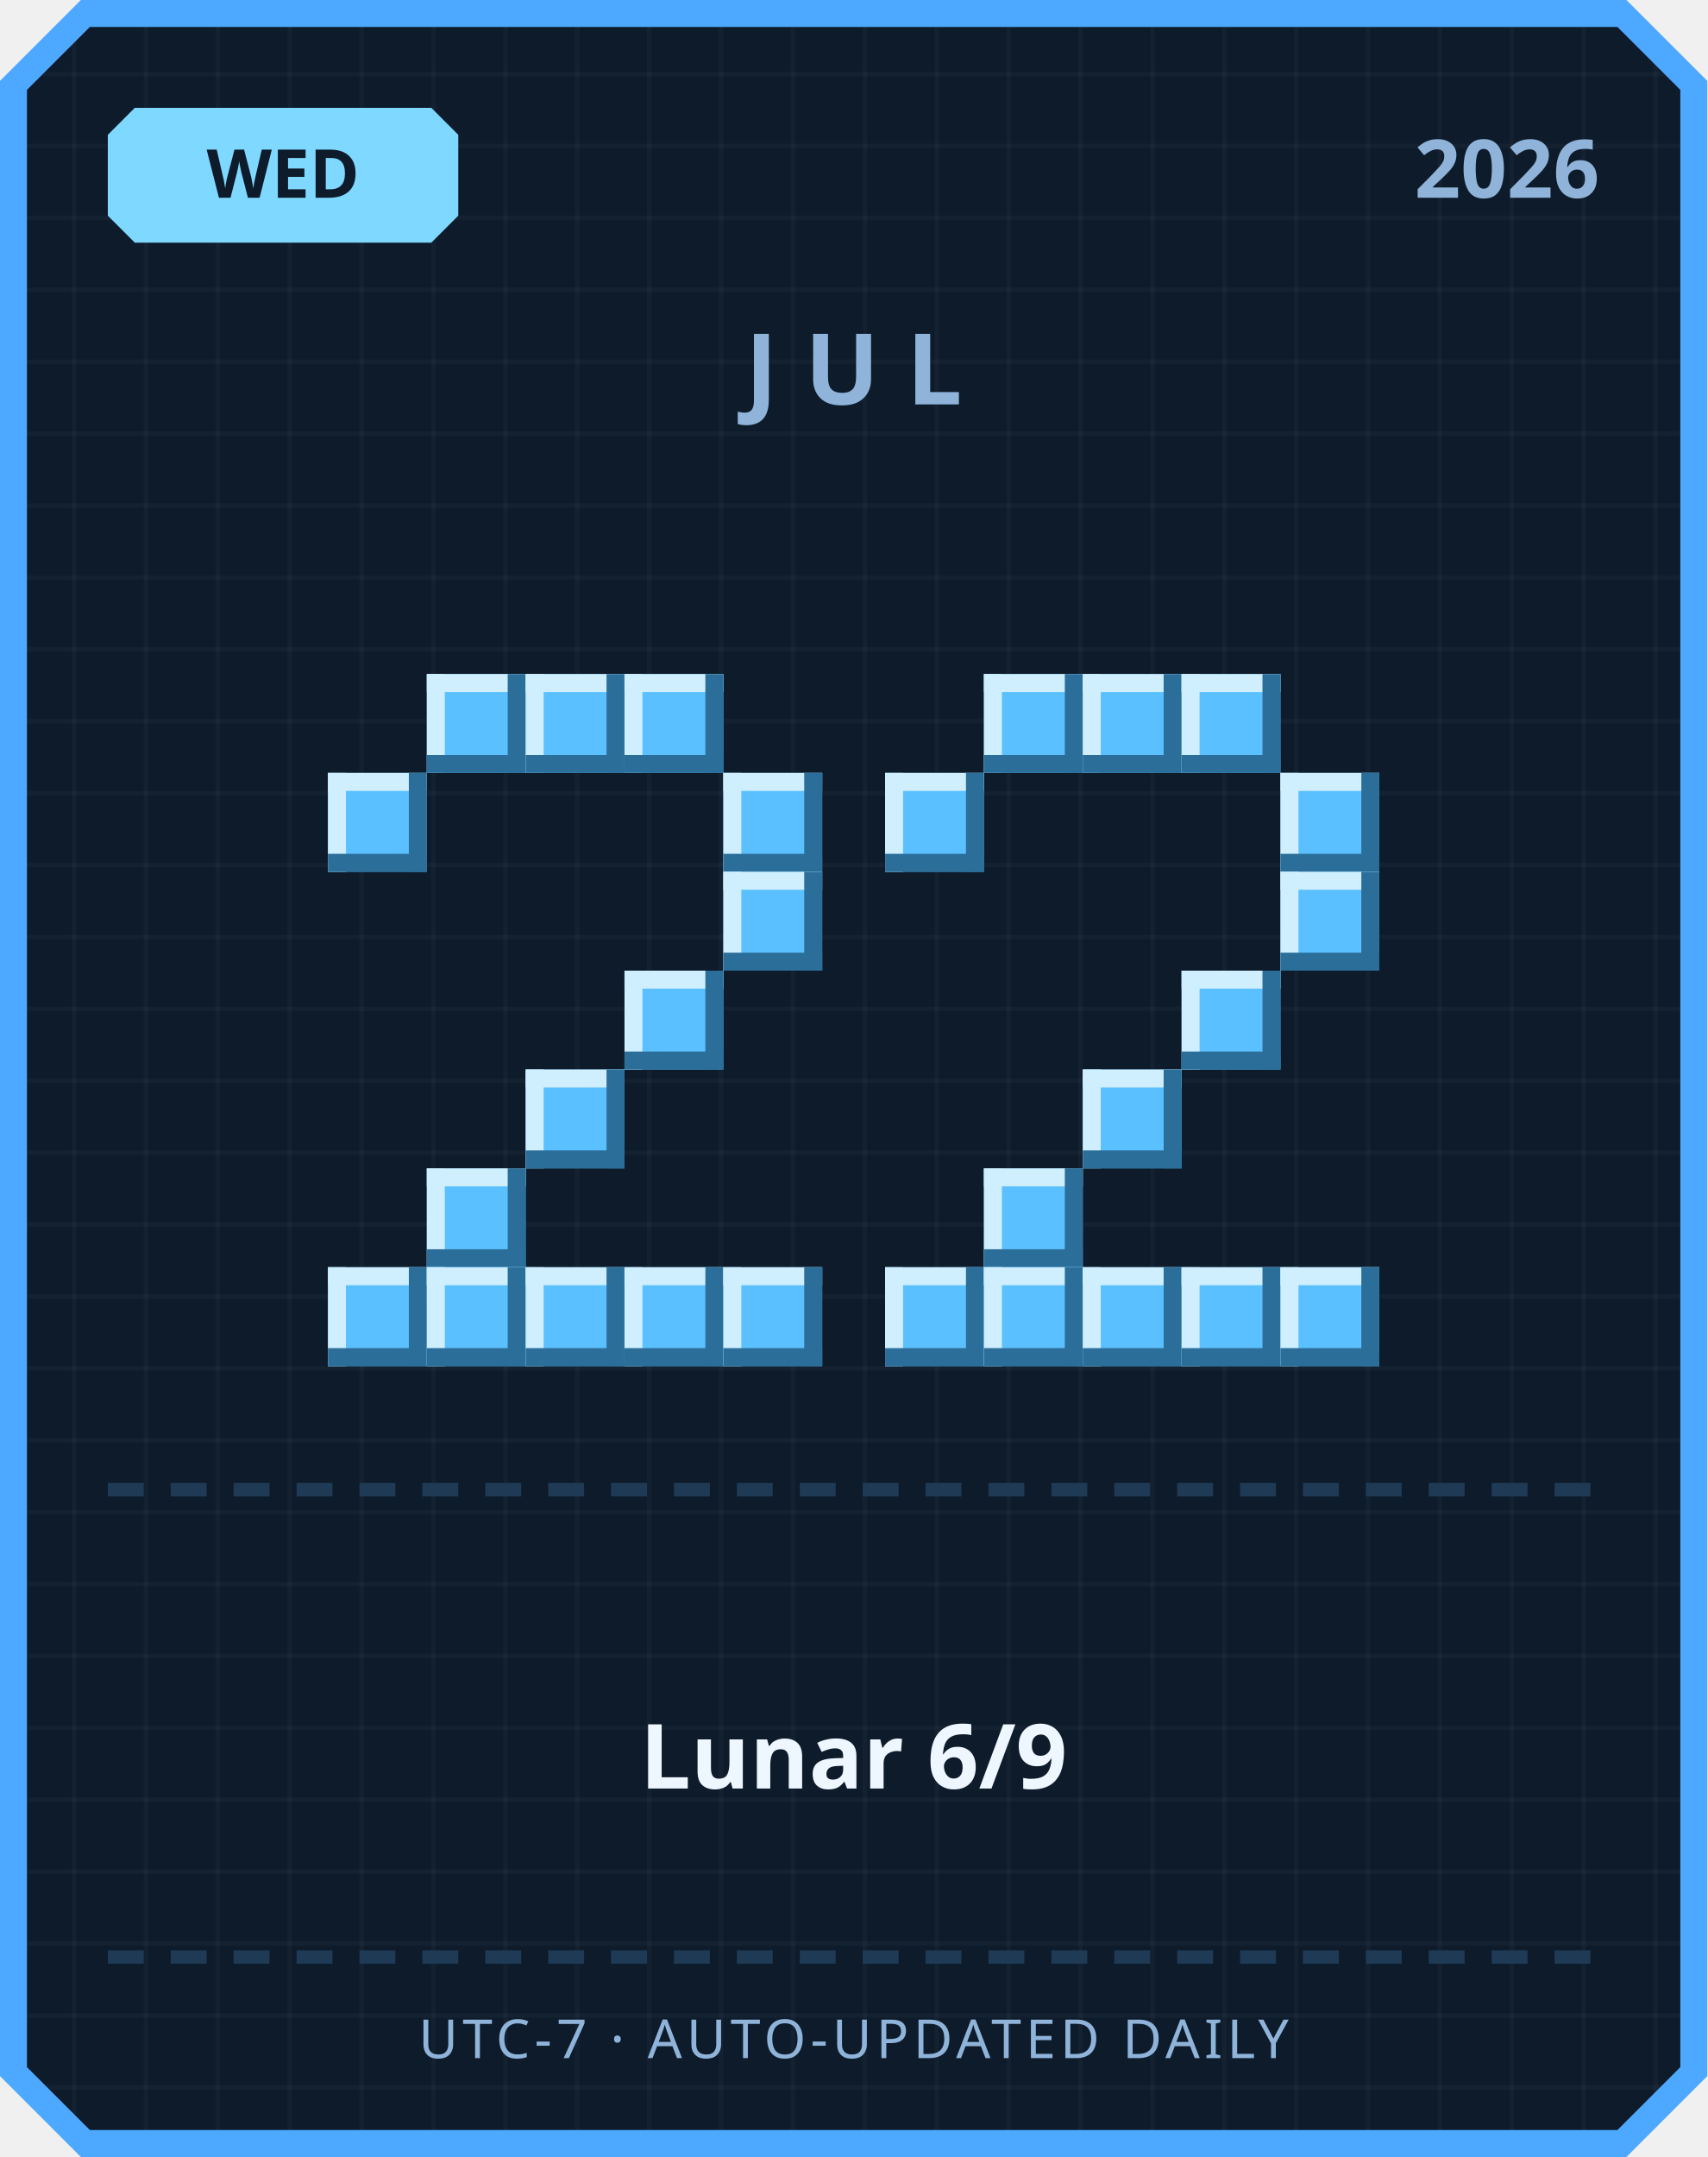
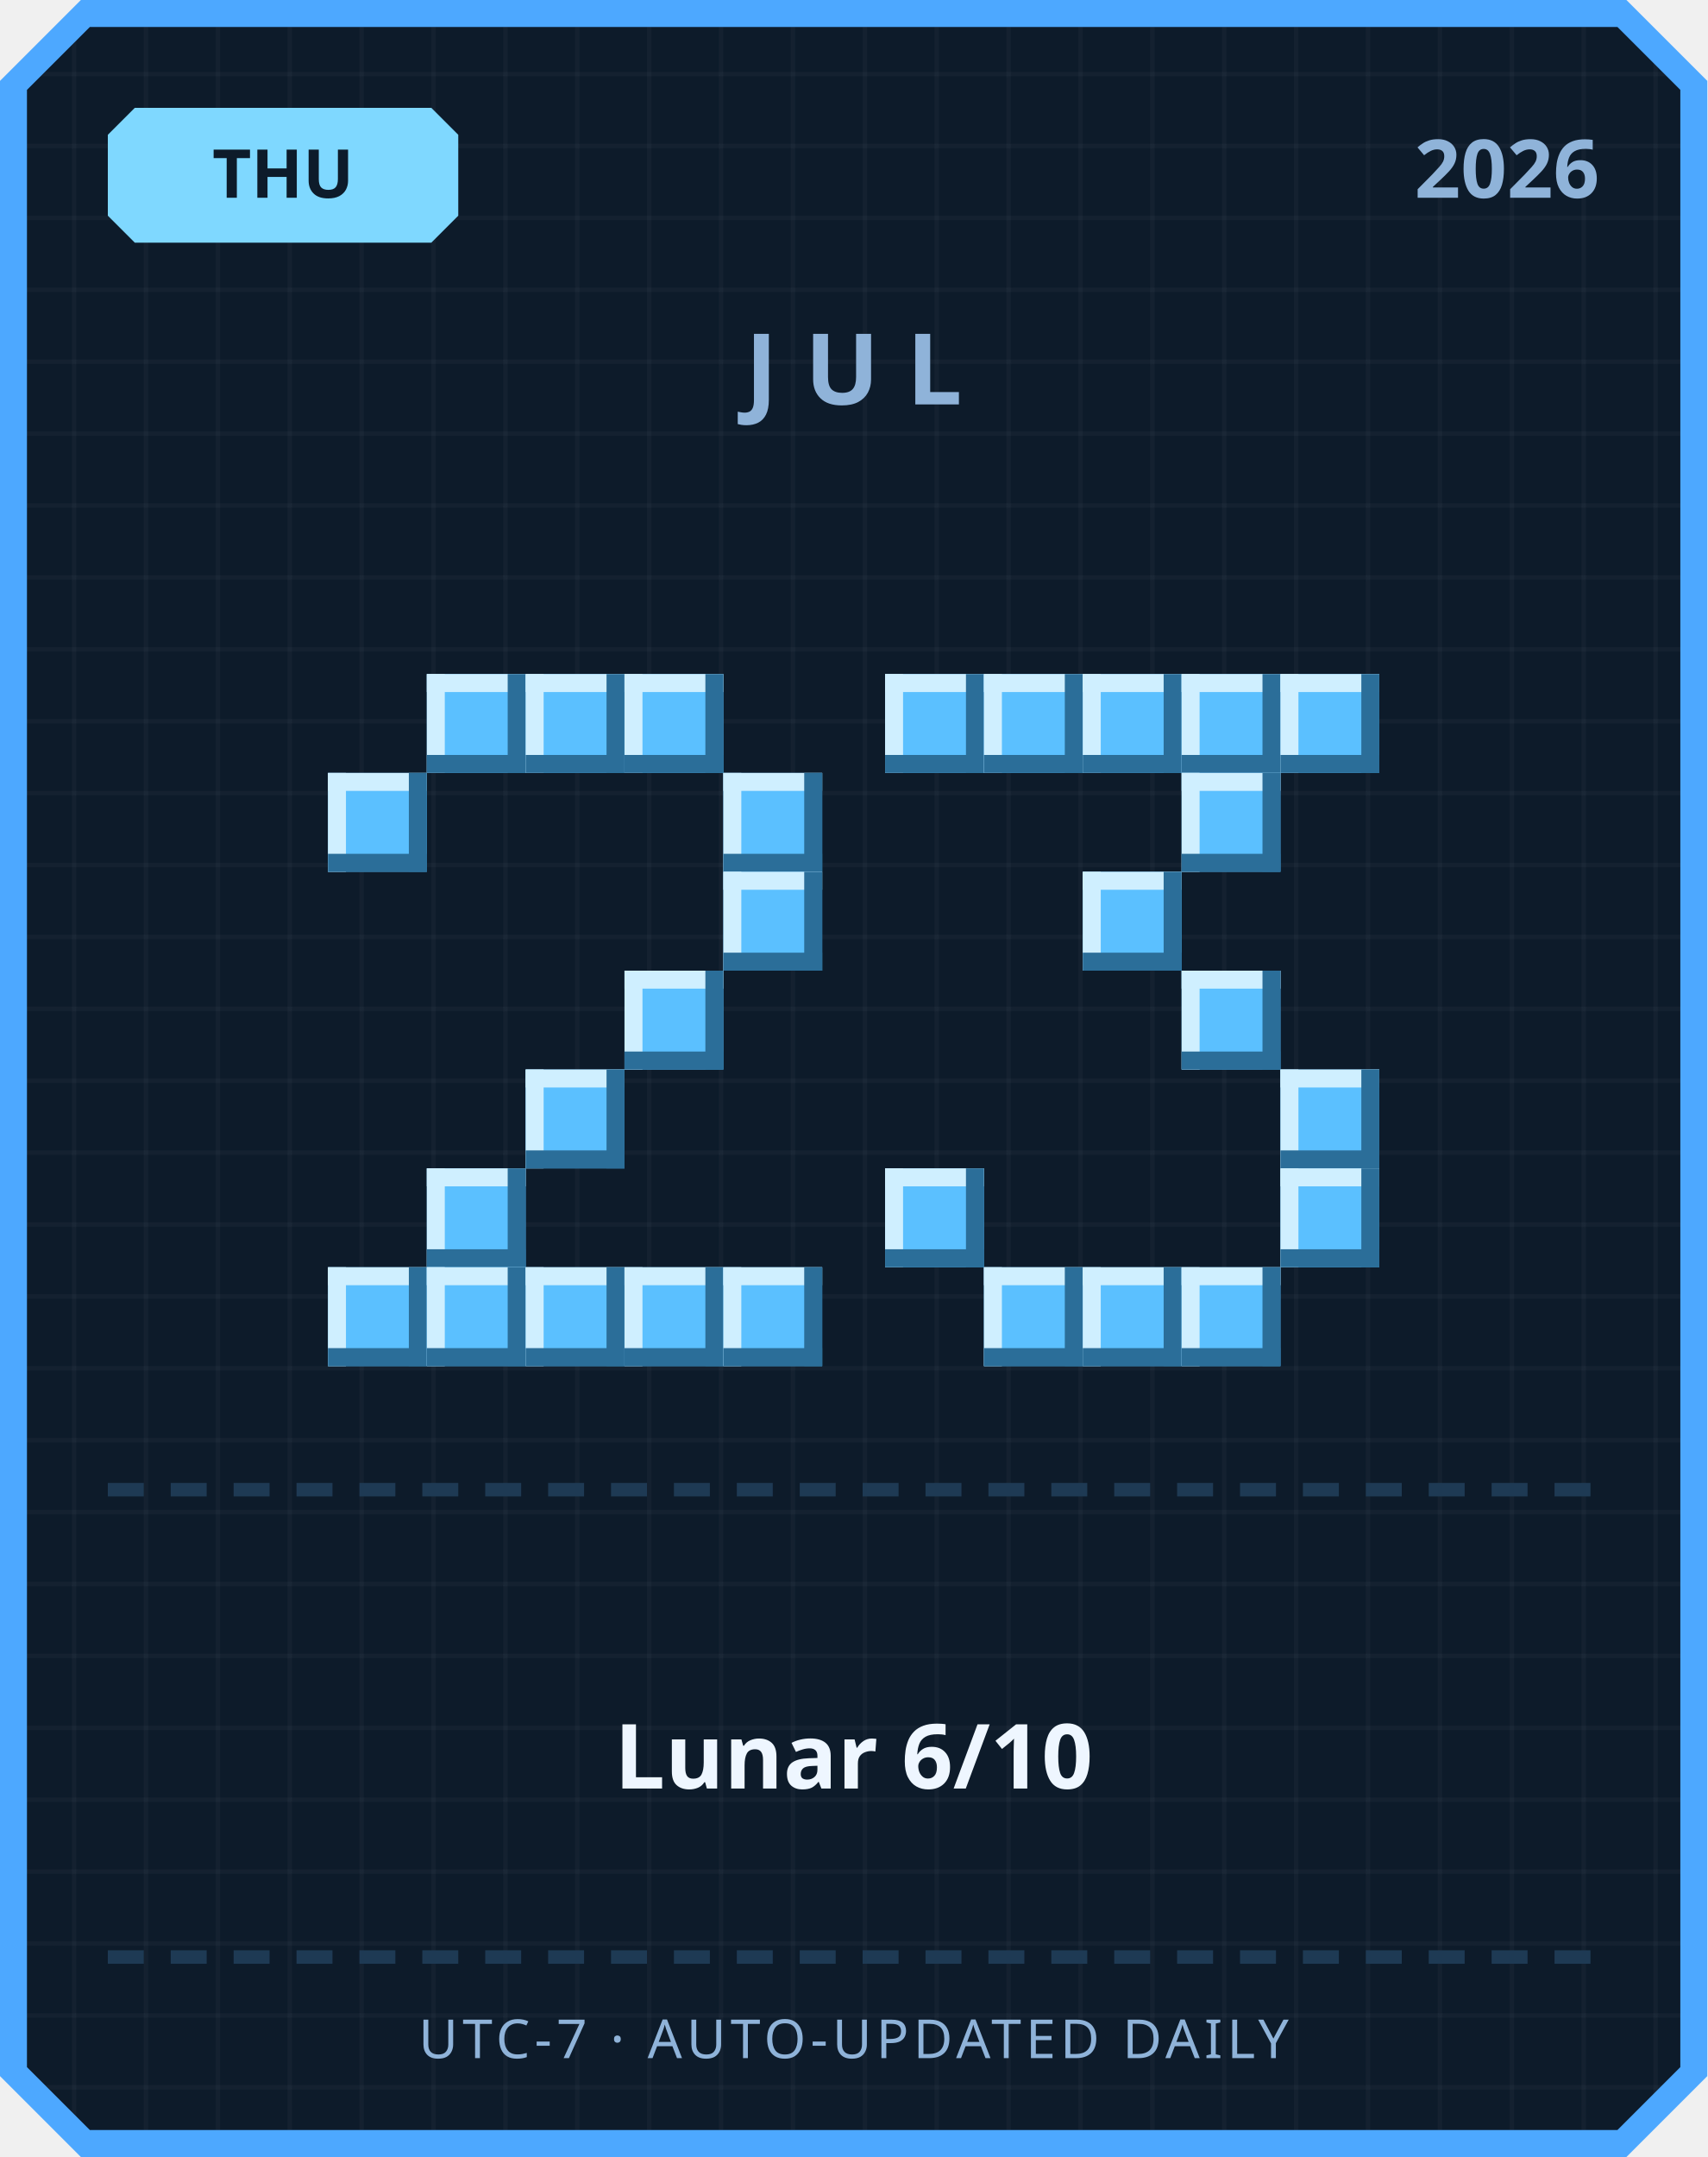
<svg xmlns="http://www.w3.org/2000/svg" width="380" height="480" viewBox="0 0 380 480">
  <defs>
    <pattern id="grid" width="16" height="16" patternUnits="userSpaceOnUse">
      <rect width="16" height="16" fill="#0d1b2a" />
      <rect width="1" height="16" fill="#ffffff" opacity="0.03" />
      <rect width="16" height="1" fill="#ffffff" opacity="0.03" />
    </pattern>
  </defs>
  <path d="M 18,0 L 362,0 L 380,18 L 380,462 L 362,480 L 18,480 L 0,462 L 0,18 Z" fill="#4da8ff" />
  <path d="M 20,6 L 360,6 L 374,20 L 374,460 L 360,474 L 20,474 L 6,460 L 6,20 Z" fill="url(#grid)" />
  <path d="M 30,24 L 96,24 L 102,30 L 102,48 L 96,54 L 30,54 L 24,48 L 24,30 Z" fill="#7fd8ff" />
-   <text x="63" y="44" text-anchor="middle" font-family="'Segoe UI', sans-serif" font-size="15" font-weight="700" fill="#0d1b2a">WED</text>
+   <text x="63" y="44" text-anchor="middle" font-family="'Segoe UI', sans-serif" font-size="15" font-weight="700" fill="#0d1b2a">THU</text>
  <text x="356" y="44" text-anchor="end" font-family="'Segoe UI', sans-serif" font-size="18" font-weight="700" fill="#8fb3d9">2026</text>
  <text x="190" y="90" text-anchor="middle" font-family="'Segoe UI', sans-serif" font-size="22" font-weight="700" letter-spacing="6" fill="#8fb3d9">JUL</text>
  <rect x="95" y="150" width="22" height="22" fill="#5bc0ff" />
  <rect x="95" y="150" width="22" height="4" fill="#cfefff" />
  <rect x="95" y="150" width="4" height="22" fill="#cfefff" />
  <rect x="95" y="168" width="22" height="4" fill="#2b6e99" />
  <rect x="113" y="150" width="4" height="22" fill="#2b6e99" />
  <rect x="117" y="150" width="22" height="22" fill="#5bc0ff" />
  <rect x="117" y="150" width="22" height="4" fill="#cfefff" />
  <rect x="117" y="150" width="4" height="22" fill="#cfefff" />
  <rect x="117" y="168" width="22" height="4" fill="#2b6e99" />
  <rect x="135" y="150" width="4" height="22" fill="#2b6e99" />
  <rect x="139" y="150" width="22" height="22" fill="#5bc0ff" />
  <rect x="139" y="150" width="22" height="4" fill="#cfefff" />
  <rect x="139" y="150" width="4" height="22" fill="#cfefff" />
  <rect x="139" y="168" width="22" height="4" fill="#2b6e99" />
  <rect x="157" y="150" width="4" height="22" fill="#2b6e99" />
  <rect x="73" y="172" width="22" height="22" fill="#5bc0ff" />
  <rect x="73" y="172" width="22" height="4" fill="#cfefff" />
  <rect x="73" y="172" width="4" height="22" fill="#cfefff" />
  <rect x="73" y="190" width="22" height="4" fill="#2b6e99" />
  <rect x="91" y="172" width="4" height="22" fill="#2b6e99" />
  <rect x="161" y="172" width="22" height="22" fill="#5bc0ff" />
  <rect x="161" y="172" width="22" height="4" fill="#cfefff" />
  <rect x="161" y="172" width="4" height="22" fill="#cfefff" />
  <rect x="161" y="190" width="22" height="4" fill="#2b6e99" />
  <rect x="179" y="172" width="4" height="22" fill="#2b6e99" />
  <rect x="161" y="194" width="22" height="22" fill="#5bc0ff" />
  <rect x="161" y="194" width="22" height="4" fill="#cfefff" />
  <rect x="161" y="194" width="4" height="22" fill="#cfefff" />
  <rect x="161" y="212" width="22" height="4" fill="#2b6e99" />
  <rect x="179" y="194" width="4" height="22" fill="#2b6e99" />
  <rect x="139" y="216" width="22" height="22" fill="#5bc0ff" />
  <rect x="139" y="216" width="22" height="4" fill="#cfefff" />
  <rect x="139" y="216" width="4" height="22" fill="#cfefff" />
  <rect x="139" y="234" width="22" height="4" fill="#2b6e99" />
  <rect x="157" y="216" width="4" height="22" fill="#2b6e99" />
  <rect x="117" y="238" width="22" height="22" fill="#5bc0ff" />
  <rect x="117" y="238" width="22" height="4" fill="#cfefff" />
  <rect x="117" y="238" width="4" height="22" fill="#cfefff" />
  <rect x="117" y="256" width="22" height="4" fill="#2b6e99" />
  <rect x="135" y="238" width="4" height="22" fill="#2b6e99" />
  <rect x="95" y="260" width="22" height="22" fill="#5bc0ff" />
  <rect x="95" y="260" width="22" height="4" fill="#cfefff" />
  <rect x="95" y="260" width="4" height="22" fill="#cfefff" />
  <rect x="95" y="278" width="22" height="4" fill="#2b6e99" />
  <rect x="113" y="260" width="4" height="22" fill="#2b6e99" />
  <rect x="73" y="282" width="22" height="22" fill="#5bc0ff" />
  <rect x="73" y="282" width="22" height="4" fill="#cfefff" />
  <rect x="73" y="282" width="4" height="22" fill="#cfefff" />
  <rect x="73" y="300" width="22" height="4" fill="#2b6e99" />
  <rect x="91" y="282" width="4" height="22" fill="#2b6e99" />
  <rect x="95" y="282" width="22" height="22" fill="#5bc0ff" />
  <rect x="95" y="282" width="22" height="4" fill="#cfefff" />
  <rect x="95" y="282" width="4" height="22" fill="#cfefff" />
  <rect x="95" y="300" width="22" height="4" fill="#2b6e99" />
  <rect x="113" y="282" width="4" height="22" fill="#2b6e99" />
  <rect x="117" y="282" width="22" height="22" fill="#5bc0ff" />
  <rect x="117" y="282" width="22" height="4" fill="#cfefff" />
  <rect x="117" y="282" width="4" height="22" fill="#cfefff" />
  <rect x="117" y="300" width="22" height="4" fill="#2b6e99" />
  <rect x="135" y="282" width="4" height="22" fill="#2b6e99" />
  <rect x="139" y="282" width="22" height="22" fill="#5bc0ff" />
  <rect x="139" y="282" width="22" height="4" fill="#cfefff" />
  <rect x="139" y="282" width="4" height="22" fill="#cfefff" />
  <rect x="139" y="300" width="22" height="4" fill="#2b6e99" />
  <rect x="157" y="282" width="4" height="22" fill="#2b6e99" />
  <rect x="161" y="282" width="22" height="22" fill="#5bc0ff" />
  <rect x="161" y="282" width="22" height="4" fill="#cfefff" />
  <rect x="161" y="282" width="4" height="22" fill="#cfefff" />
  <rect x="161" y="300" width="22" height="4" fill="#2b6e99" />
  <rect x="179" y="282" width="4" height="22" fill="#2b6e99" />
+   <rect x="197" y="150" width="22" height="22" fill="#5bc0ff" />
+   <rect x="197" y="150" width="22" height="4" fill="#cfefff" />
+   <rect x="197" y="150" width="4" height="22" fill="#cfefff" />
+   <rect x="197" y="168" width="22" height="4" fill="#2b6e99" />
+   <rect x="215" y="150" width="4" height="22" fill="#2b6e99" />
  <rect x="219" y="150" width="22" height="22" fill="#5bc0ff" />
  <rect x="219" y="150" width="22" height="4" fill="#cfefff" />
  <rect x="219" y="150" width="4" height="22" fill="#cfefff" />
  <rect x="219" y="168" width="22" height="4" fill="#2b6e99" />
  <rect x="237" y="150" width="4" height="22" fill="#2b6e99" />
  <rect x="241" y="150" width="22" height="22" fill="#5bc0ff" />
  <rect x="241" y="150" width="22" height="4" fill="#cfefff" />
  <rect x="241" y="150" width="4" height="22" fill="#cfefff" />
  <rect x="241" y="168" width="22" height="4" fill="#2b6e99" />
  <rect x="259" y="150" width="4" height="22" fill="#2b6e99" />
  <rect x="263" y="150" width="22" height="22" fill="#5bc0ff" />
  <rect x="263" y="150" width="22" height="4" fill="#cfefff" />
  <rect x="263" y="150" width="4" height="22" fill="#cfefff" />
  <rect x="263" y="168" width="22" height="4" fill="#2b6e99" />
  <rect x="281" y="150" width="4" height="22" fill="#2b6e99" />
-   <rect x="197" y="172" width="22" height="22" fill="#5bc0ff" />
-   <rect x="197" y="172" width="22" height="4" fill="#cfefff" />
-   <rect x="197" y="172" width="4" height="22" fill="#cfefff" />
-   <rect x="197" y="190" width="22" height="4" fill="#2b6e99" />
-   <rect x="215" y="172" width="4" height="22" fill="#2b6e99" />
-   <rect x="285" y="172" width="22" height="22" fill="#5bc0ff" />
-   <rect x="285" y="172" width="22" height="4" fill="#cfefff" />
-   <rect x="285" y="172" width="4" height="22" fill="#cfefff" />
-   <rect x="285" y="190" width="22" height="4" fill="#2b6e99" />
-   <rect x="303" y="172" width="4" height="22" fill="#2b6e99" />
-   <rect x="285" y="194" width="22" height="22" fill="#5bc0ff" />
-   <rect x="285" y="194" width="22" height="4" fill="#cfefff" />
-   <rect x="285" y="194" width="4" height="22" fill="#cfefff" />
-   <rect x="285" y="212" width="22" height="4" fill="#2b6e99" />
-   <rect x="303" y="194" width="4" height="22" fill="#2b6e99" />
+   <rect x="285" y="150" width="22" height="22" fill="#5bc0ff" />
+   <rect x="285" y="150" width="22" height="4" fill="#cfefff" />
+   <rect x="285" y="150" width="4" height="22" fill="#cfefff" />
+   <rect x="285" y="168" width="22" height="4" fill="#2b6e99" />
+   <rect x="303" y="150" width="4" height="22" fill="#2b6e99" />
+   <rect x="263" y="172" width="22" height="22" fill="#5bc0ff" />
+   <rect x="263" y="172" width="22" height="4" fill="#cfefff" />
+   <rect x="263" y="172" width="4" height="22" fill="#cfefff" />
+   <rect x="263" y="190" width="22" height="4" fill="#2b6e99" />
+   <rect x="281" y="172" width="4" height="22" fill="#2b6e99" />
+   <rect x="241" y="194" width="22" height="22" fill="#5bc0ff" />
+   <rect x="241" y="194" width="22" height="4" fill="#cfefff" />
+   <rect x="241" y="194" width="4" height="22" fill="#cfefff" />
+   <rect x="241" y="212" width="22" height="4" fill="#2b6e99" />
+   <rect x="259" y="194" width="4" height="22" fill="#2b6e99" />
  <rect x="263" y="216" width="22" height="22" fill="#5bc0ff" />
  <rect x="263" y="216" width="22" height="4" fill="#cfefff" />
  <rect x="263" y="216" width="4" height="22" fill="#cfefff" />
  <rect x="263" y="234" width="22" height="4" fill="#2b6e99" />
  <rect x="281" y="216" width="4" height="22" fill="#2b6e99" />
-   <rect x="241" y="238" width="22" height="22" fill="#5bc0ff" />
-   <rect x="241" y="238" width="22" height="4" fill="#cfefff" />
-   <rect x="241" y="238" width="4" height="22" fill="#cfefff" />
-   <rect x="241" y="256" width="22" height="4" fill="#2b6e99" />
-   <rect x="259" y="238" width="4" height="22" fill="#2b6e99" />
-   <rect x="219" y="260" width="22" height="22" fill="#5bc0ff" />
-   <rect x="219" y="260" width="22" height="4" fill="#cfefff" />
-   <rect x="219" y="260" width="4" height="22" fill="#cfefff" />
-   <rect x="219" y="278" width="22" height="4" fill="#2b6e99" />
-   <rect x="237" y="260" width="4" height="22" fill="#2b6e99" />
-   <rect x="197" y="282" width="22" height="22" fill="#5bc0ff" />
-   <rect x="197" y="282" width="22" height="4" fill="#cfefff" />
-   <rect x="197" y="282" width="4" height="22" fill="#cfefff" />
-   <rect x="197" y="300" width="22" height="4" fill="#2b6e99" />
-   <rect x="215" y="282" width="4" height="22" fill="#2b6e99" />
+   <rect x="285" y="238" width="22" height="22" fill="#5bc0ff" />
+   <rect x="285" y="238" width="22" height="4" fill="#cfefff" />
+   <rect x="285" y="238" width="4" height="22" fill="#cfefff" />
+   <rect x="285" y="256" width="22" height="4" fill="#2b6e99" />
+   <rect x="303" y="238" width="4" height="22" fill="#2b6e99" />
+   <rect x="197" y="260" width="22" height="22" fill="#5bc0ff" />
+   <rect x="197" y="260" width="22" height="4" fill="#cfefff" />
+   <rect x="197" y="260" width="4" height="22" fill="#cfefff" />
+   <rect x="197" y="278" width="22" height="4" fill="#2b6e99" />
+   <rect x="215" y="260" width="4" height="22" fill="#2b6e99" />
+   <rect x="285" y="260" width="22" height="22" fill="#5bc0ff" />
+   <rect x="285" y="260" width="22" height="4" fill="#cfefff" />
+   <rect x="285" y="260" width="4" height="22" fill="#cfefff" />
+   <rect x="285" y="278" width="22" height="4" fill="#2b6e99" />
+   <rect x="303" y="260" width="4" height="22" fill="#2b6e99" />
  <rect x="219" y="282" width="22" height="22" fill="#5bc0ff" />
  <rect x="219" y="282" width="22" height="4" fill="#cfefff" />
  <rect x="219" y="282" width="4" height="22" fill="#cfefff" />
  <rect x="219" y="300" width="22" height="4" fill="#2b6e99" />
  <rect x="237" y="282" width="4" height="22" fill="#2b6e99" />
  <rect x="241" y="282" width="22" height="22" fill="#5bc0ff" />
  <rect x="241" y="282" width="22" height="4" fill="#cfefff" />
  <rect x="241" y="282" width="4" height="22" fill="#cfefff" />
  <rect x="241" y="300" width="22" height="4" fill="#2b6e99" />
  <rect x="259" y="282" width="4" height="22" fill="#2b6e99" />
  <rect x="263" y="282" width="22" height="22" fill="#5bc0ff" />
  <rect x="263" y="282" width="22" height="4" fill="#cfefff" />
  <rect x="263" y="282" width="4" height="22" fill="#cfefff" />
  <rect x="263" y="300" width="22" height="4" fill="#2b6e99" />
  <rect x="281" y="282" width="4" height="22" fill="#2b6e99" />
-   <rect x="285" y="282" width="22" height="22" fill="#5bc0ff" />
-   <rect x="285" y="282" width="22" height="4" fill="#cfefff" />
-   <rect x="285" y="282" width="4" height="22" fill="#cfefff" />
-   <rect x="285" y="300" width="22" height="4" fill="#2b6e99" />
-   <rect x="303" y="282" width="4" height="22" fill="#2b6e99" />
  <rect x="24" y="330" width="8" height="3" fill="#1e3a54" />
  <rect x="38" y="330" width="8" height="3" fill="#1e3a54" />
  <rect x="52" y="330" width="8" height="3" fill="#1e3a54" />
  <rect x="66" y="330" width="8" height="3" fill="#1e3a54" />
  <rect x="80" y="330" width="8" height="3" fill="#1e3a54" />
  <rect x="94" y="330" width="8" height="3" fill="#1e3a54" />
  <rect x="108" y="330" width="8" height="3" fill="#1e3a54" />
  <rect x="122" y="330" width="8" height="3" fill="#1e3a54" />
  <rect x="136" y="330" width="8" height="3" fill="#1e3a54" />
  <rect x="150" y="330" width="8" height="3" fill="#1e3a54" />
  <rect x="164" y="330" width="8" height="3" fill="#1e3a54" />
  <rect x="178" y="330" width="8" height="3" fill="#1e3a54" />
  <rect x="192" y="330" width="8" height="3" fill="#1e3a54" />
  <rect x="206" y="330" width="8" height="3" fill="#1e3a54" />
  <rect x="220" y="330" width="8" height="3" fill="#1e3a54" />
  <rect x="234" y="330" width="8" height="3" fill="#1e3a54" />
  <rect x="248" y="330" width="8" height="3" fill="#1e3a54" />
  <rect x="262" y="330" width="8" height="3" fill="#1e3a54" />
  <rect x="276" y="330" width="8" height="3" fill="#1e3a54" />
  <rect x="290" y="330" width="8" height="3" fill="#1e3a54" />
  <rect x="304" y="330" width="8" height="3" fill="#1e3a54" />
  <rect x="318" y="330" width="8" height="3" fill="#1e3a54" />
  <rect x="332" y="330" width="8" height="3" fill="#1e3a54" />
  <rect x="346" y="330" width="8" height="3" fill="#1e3a54" />
-   <text x="190" y="398" text-anchor="middle" font-family="'Segoe UI', 'Microsoft JhengHei', sans-serif" font-size="20" font-weight="700" fill="#eef6ff">Lunar 6/9</text>
+   <text x="190" y="398" text-anchor="middle" font-family="'Segoe UI', 'Microsoft JhengHei', sans-serif" font-size="20" font-weight="700" fill="#eef6ff">Lunar 6/10</text>
  <rect x="24" y="434" width="8" height="3" fill="#1e3a54" />
  <rect x="38" y="434" width="8" height="3" fill="#1e3a54" />
  <rect x="52" y="434" width="8" height="3" fill="#1e3a54" />
  <rect x="66" y="434" width="8" height="3" fill="#1e3a54" />
  <rect x="80" y="434" width="8" height="3" fill="#1e3a54" />
  <rect x="94" y="434" width="8" height="3" fill="#1e3a54" />
  <rect x="108" y="434" width="8" height="3" fill="#1e3a54" />
  <rect x="122" y="434" width="8" height="3" fill="#1e3a54" />
  <rect x="136" y="434" width="8" height="3" fill="#1e3a54" />
  <rect x="150" y="434" width="8" height="3" fill="#1e3a54" />
  <rect x="164" y="434" width="8" height="3" fill="#1e3a54" />
  <rect x="178" y="434" width="8" height="3" fill="#1e3a54" />
  <rect x="192" y="434" width="8" height="3" fill="#1e3a54" />
  <rect x="206" y="434" width="8" height="3" fill="#1e3a54" />
  <rect x="220" y="434" width="8" height="3" fill="#1e3a54" />
  <rect x="234" y="434" width="8" height="3" fill="#1e3a54" />
  <rect x="248" y="434" width="8" height="3" fill="#1e3a54" />
  <rect x="262" y="434" width="8" height="3" fill="#1e3a54" />
  <rect x="276" y="434" width="8" height="3" fill="#1e3a54" />
  <rect x="290" y="434" width="8" height="3" fill="#1e3a54" />
  <rect x="304" y="434" width="8" height="3" fill="#1e3a54" />
  <rect x="318" y="434" width="8" height="3" fill="#1e3a54" />
  <rect x="332" y="434" width="8" height="3" fill="#1e3a54" />
  <rect x="346" y="434" width="8" height="3" fill="#1e3a54" />
  <text x="190" y="458" text-anchor="middle" font-family="'Segoe UI', sans-serif" font-size="12" letter-spacing="1" fill="#8fb3d9">UTC-7 · AUTO-UPDATED DAILY</text>
</svg>
